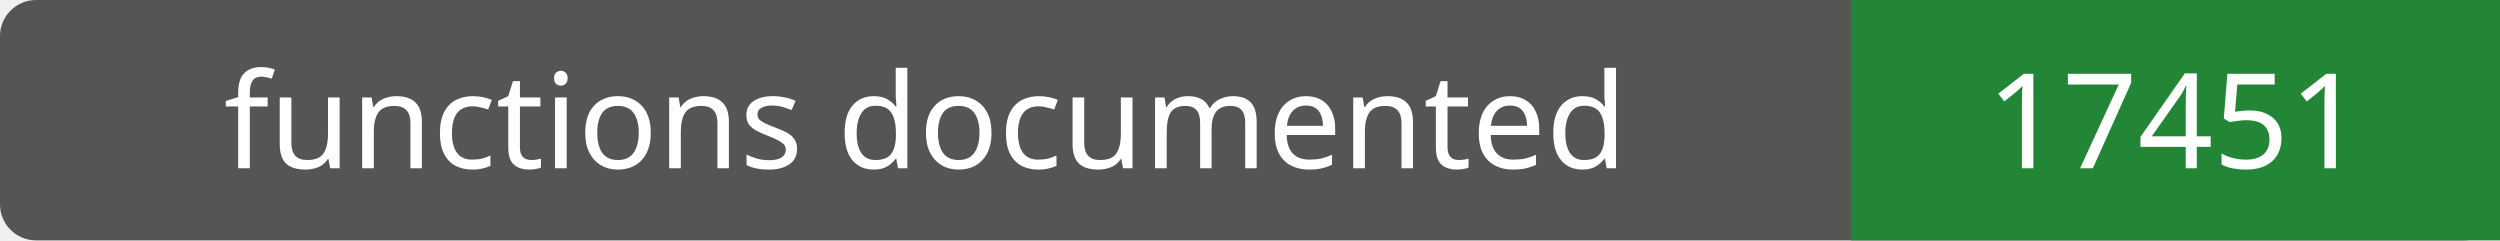
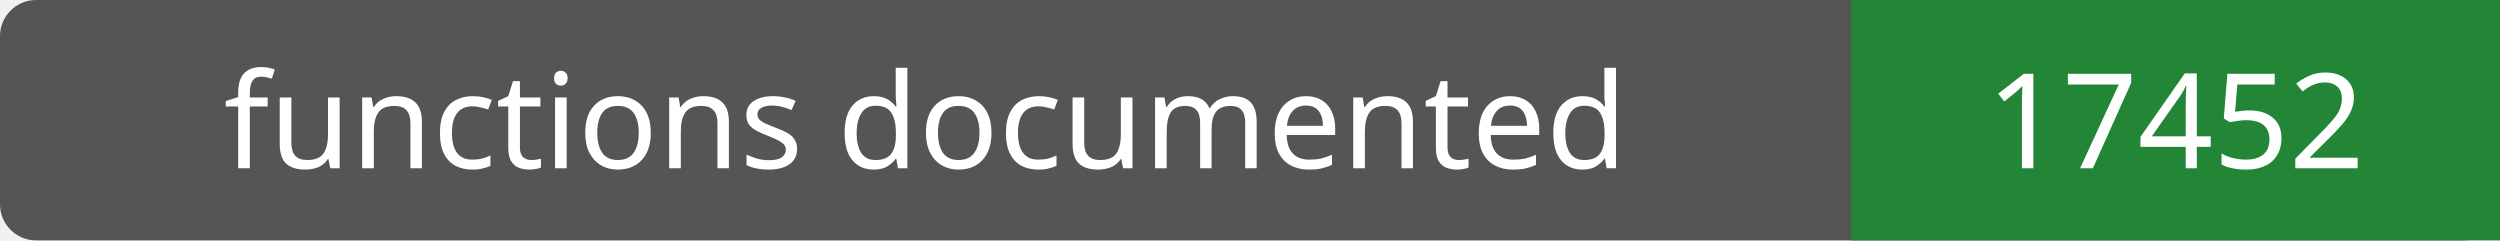
- <svg xmlns="http://www.w3.org/2000/svg" width="208" height="20" role="img" aria-label="functions documented: 17451">
+ <svg xmlns="http://www.w3.org/2000/svg" width="208" height="20" role="img" aria-label="functions documented: 17452">
  <rect width="208" height="20" rx="3" fill="#555" />
  <path fill="#238636" d="M154 0h54v20H154z" />
  <g fill="#fff" text-anchor="middle" font-family="Verdana,sans-serif" font-size="11">
    <text x="77.0" y="14">functions documented</text>
-     <text x="181.0" y="14">17451</text>
+     <text x="181.0" y="14">17452</text>
  </g>
</svg>
